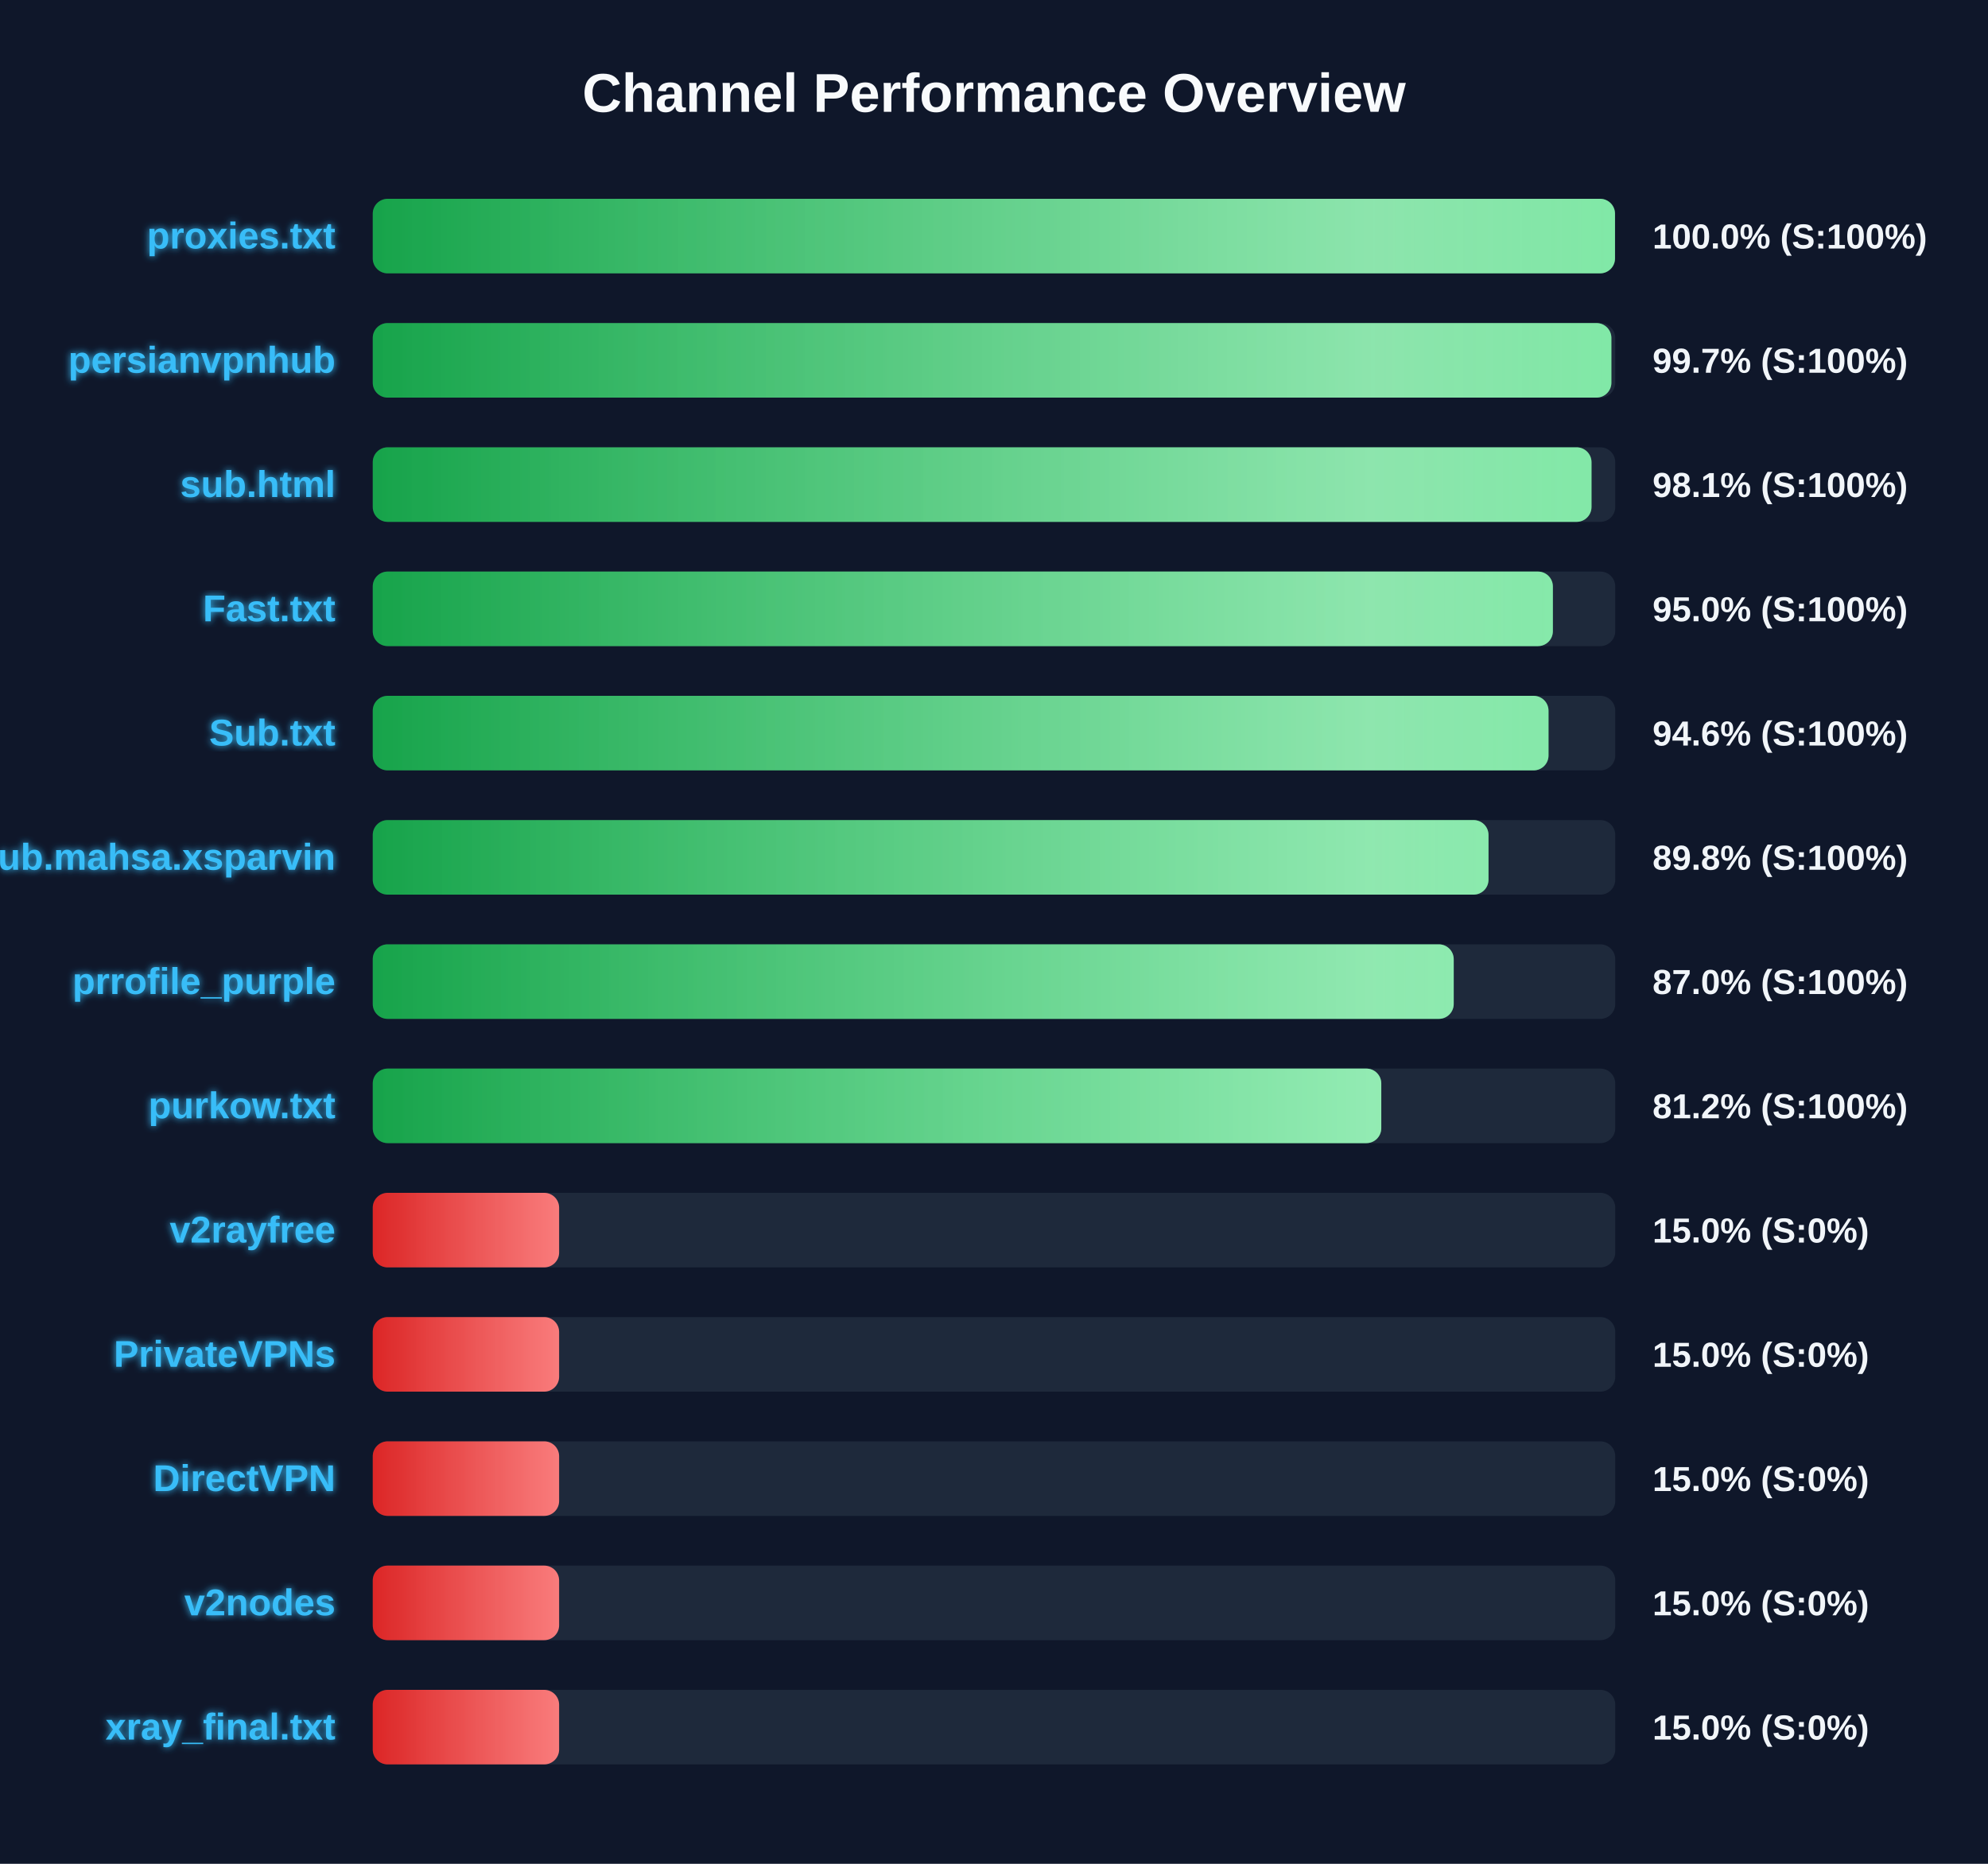
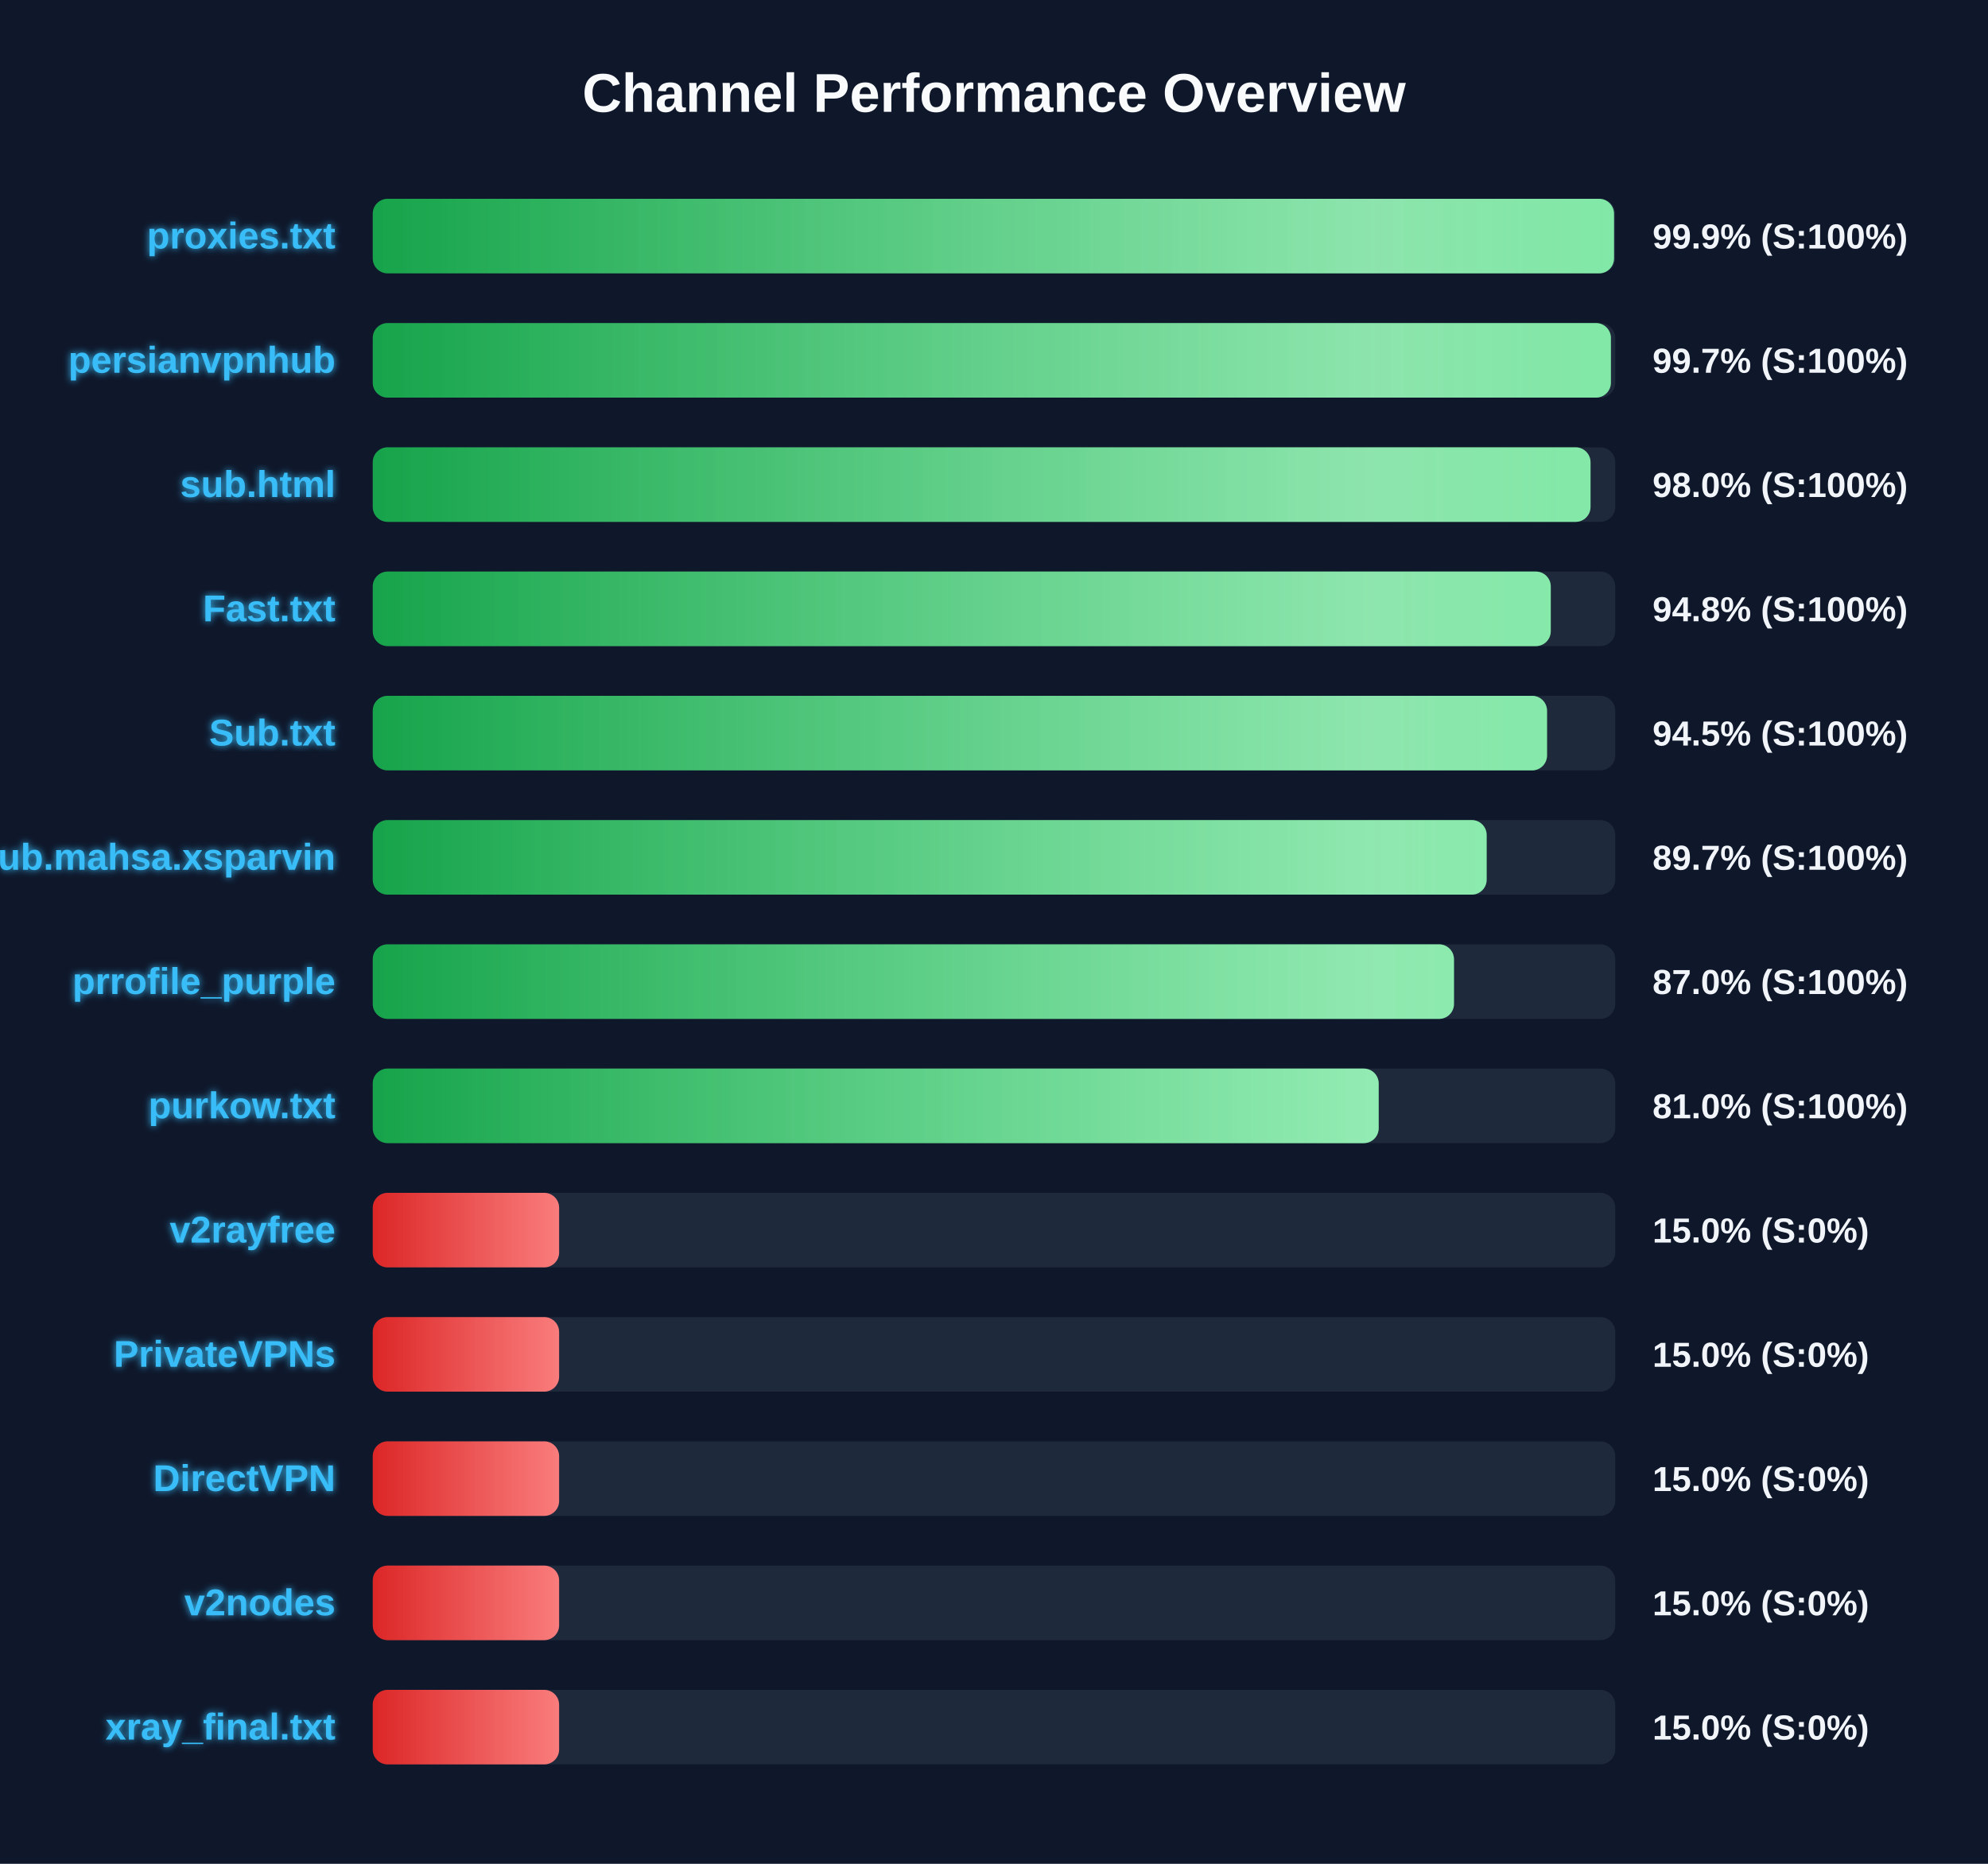
<svg xmlns="http://www.w3.org/2000/svg" width="800" height="750" version="1.1">
  <defs>
    <linearGradient id="grad-green" x1="0%" y1="0%" x2="100%" y2="0%">
      <stop offset="0%" stop-color="#16a34a" />
      <stop offset="100%" stop-color="#4ade80" />
    </linearGradient>
    <linearGradient id="grad-yellow" x1="0%" y1="0%" x2="100%" y2="0%">
      <stop offset="0%" stop-color="#ca8a04" />
      <stop offset="100%" stop-color="#fde047" />
    </linearGradient>
    <linearGradient id="grad-red" x1="0%" y1="0%" x2="100%" y2="0%">
      <stop offset="0%" stop-color="#dc2626" />
      <stop offset="100%" stop-color="#f87171" />
    </linearGradient>
    <linearGradient id="shimmer" x1="0%" y1="0%" x2="100%" y2="0%">
      <stop offset="0%" stop-color="rgba(255,255,255,0)" />
      <stop offset="50%" stop-color="rgba(255,255,255,0.4)" />
      <stop offset="100%" stop-color="rgba(255,255,255,0)" />
    </linearGradient>
    <filter id="glow" x="-20%" y="-20%" width="140%" height="140%">
      <feGaussianBlur stdDeviation="1.5" result="blur" />
      <feComposite in="SourceGraphic" in2="blur" operator="over" />
    </filter>
  </defs>
  <style>
        .bg-rect { fill: #0f172a; }
        .title { font: bold 22px 'Segoe UI', Arial, sans-serif; fill: #f8fafc; }
        .row { font: bold 15px 'Segoe UI', Arial, sans-serif; fill: #38bdf8; filter: url(#glow); }
        .score { font: bold 14px 'Segoe UI', Arial, sans-serif; fill: #f1f5f9; }
        @keyframes shimmer-anim {
            0% { transform: translateX(-100%); }
            100% { transform: translateX(200%); }
        }
        .shimmer-rect {
            animation: shimmer-anim 2.5s infinite linear;
        }
    </style>
  <rect width="100%" height="100%" class="bg-rect" />
  <text x="400" y="45" text-anchor="middle" class="title">Channel Performance Overview</text>
  <rect x="150" y="80" width="500" height="30" fill="#1e293b" rx="6" />
  <clipPath id="clip-0">
-     <rect x="150" y="80" width="499.9" height="30" rx="6" />
+     <rect x="150" y="80" width="499.5" height="30" rx="6" />
  </clipPath>
-   <rect x="150" y="80" width="499.9" height="30" fill="url(#grad-green)" rx="6" />
+   <rect x="150" y="80" width="499.5" height="30" fill="url(#grad-green)" rx="6" />
  <g clip-path="url(#clip-0)">
    <rect x="150" y="80" width="100%" height="30" fill="url(#shimmer)" class="shimmer-rect" />
  </g>
  <text x="135" y="100" text-anchor="end" class="row">proxies.txt</text>
-   <text x="665" y="100" text-anchor="start" class="score">100.0% (S:100%)</text>
+   <text x="665" y="100" text-anchor="start" class="score">99.9% (S:100%)</text>
  <rect x="150" y="130" width="500" height="30" fill="#1e293b" rx="6" />
  <clipPath id="clip-1">
-     <rect x="150" y="130" width="498.45" height="30" rx="6" />
+     <rect x="150" y="130" width="498.25" height="30" rx="6" />
  </clipPath>
-   <rect x="150" y="130" width="498.45" height="30" fill="url(#grad-green)" rx="6" />
+   <rect x="150" y="130" width="498.25" height="30" fill="url(#grad-green)" rx="6" />
  <g clip-path="url(#clip-1)">
    <rect x="150" y="130" width="100%" height="30" fill="url(#shimmer)" class="shimmer-rect" />
  </g>
  <text x="135" y="150" text-anchor="end" class="row">persianvpnhub</text>
  <text x="665" y="150" text-anchor="start" class="score">99.7% (S:100%)</text>
  <rect x="150" y="180" width="500" height="30" fill="#1e293b" rx="6" />
  <clipPath id="clip-2">
-     <rect x="150" y="180" width="490.45" height="30" rx="6" />
+     <rect x="150" y="180" width="490.05" height="30" rx="6" />
  </clipPath>
-   <rect x="150" y="180" width="490.45" height="30" fill="url(#grad-green)" rx="6" />
+   <rect x="150" y="180" width="490.05" height="30" fill="url(#grad-green)" rx="6" />
  <g clip-path="url(#clip-2)">
    <rect x="150" y="180" width="100%" height="30" fill="url(#shimmer)" class="shimmer-rect" />
  </g>
  <text x="135" y="200" text-anchor="end" class="row">sub.html</text>
-   <text x="665" y="200" text-anchor="start" class="score">98.1% (S:100%)</text>
+   <text x="665" y="200" text-anchor="start" class="score">98.0% (S:100%)</text>
  <rect x="150" y="230" width="500" height="30" fill="#1e293b" rx="6" />
  <clipPath id="clip-3">
-     <rect x="150" y="230" width="474.9" height="30" rx="6" />
+     <rect x="150" y="230" width="474.05" height="30" rx="6" />
  </clipPath>
-   <rect x="150" y="230" width="474.9" height="30" fill="url(#grad-green)" rx="6" />
+   <rect x="150" y="230" width="474.05" height="30" fill="url(#grad-green)" rx="6" />
  <g clip-path="url(#clip-3)">
    <rect x="150" y="230" width="100%" height="30" fill="url(#shimmer)" class="shimmer-rect" />
  </g>
  <text x="135" y="250" text-anchor="end" class="row">Fast.txt</text>
-   <text x="665" y="250" text-anchor="start" class="score">95.0% (S:100%)</text>
+   <text x="665" y="250" text-anchor="start" class="score">94.8% (S:100%)</text>
  <rect x="150" y="280" width="500" height="30" fill="#1e293b" rx="6" />
  <clipPath id="clip-4">
-     <rect x="150" y="280" width="473.15" height="30" rx="6" />
+     <rect x="150" y="280" width="472.55" height="30" rx="6" />
  </clipPath>
-   <rect x="150" y="280" width="473.15" height="30" fill="url(#grad-green)" rx="6" />
+   <rect x="150" y="280" width="472.55" height="30" fill="url(#grad-green)" rx="6" />
  <g clip-path="url(#clip-4)">
    <rect x="150" y="280" width="100%" height="30" fill="url(#shimmer)" class="shimmer-rect" />
  </g>
  <text x="135" y="300" text-anchor="end" class="row">Sub.txt</text>
-   <text x="665" y="300" text-anchor="start" class="score">94.6% (S:100%)</text>
+   <text x="665" y="300" text-anchor="start" class="score">94.5% (S:100%)</text>
  <rect x="150" y="330" width="500" height="30" fill="#1e293b" rx="6" />
  <clipPath id="clip-5">
-     <rect x="150" y="330" width="449.0" height="30" rx="6" />
+     <rect x="150" y="330" width="448.25" height="30" rx="6" />
  </clipPath>
-   <rect x="150" y="330" width="449.0" height="30" fill="url(#grad-green)" rx="6" />
+   <rect x="150" y="330" width="448.25" height="30" fill="url(#grad-green)" rx="6" />
  <g clip-path="url(#clip-5)">
    <rect x="150" y="330" width="100%" height="30" fill="url(#shimmer)" class="shimmer-rect" />
  </g>
  <text x="135" y="350" text-anchor="end" class="row">Sub.mahsa.xsparvin</text>
-   <text x="665" y="350" text-anchor="start" class="score">89.8% (S:100%)</text>
+   <text x="665" y="350" text-anchor="start" class="score">89.7% (S:100%)</text>
  <rect x="150" y="380" width="500" height="30" fill="#1e293b" rx="6" />
  <clipPath id="clip-6">
-     <rect x="150" y="380" width="435.0" height="30" rx="6" />
+     <rect x="150" y="380" width="435.1" height="30" rx="6" />
  </clipPath>
-   <rect x="150" y="380" width="435.0" height="30" fill="url(#grad-green)" rx="6" />
+   <rect x="150" y="380" width="435.1" height="30" fill="url(#grad-green)" rx="6" />
  <g clip-path="url(#clip-6)">
    <rect x="150" y="380" width="100%" height="30" fill="url(#shimmer)" class="shimmer-rect" />
  </g>
  <text x="135" y="400" text-anchor="end" class="row">prrofile_purple</text>
  <text x="665" y="400" text-anchor="start" class="score">87.0% (S:100%)</text>
  <rect x="150" y="430" width="500" height="30" fill="#1e293b" rx="6" />
  <clipPath id="clip-7">
-     <rect x="150" y="430" width="405.85" height="30" rx="6" />
+     <rect x="150" y="430" width="404.8" height="30" rx="6" />
  </clipPath>
-   <rect x="150" y="430" width="405.85" height="30" fill="url(#grad-green)" rx="6" />
+   <rect x="150" y="430" width="404.8" height="30" fill="url(#grad-green)" rx="6" />
  <g clip-path="url(#clip-7)">
    <rect x="150" y="430" width="100%" height="30" fill="url(#shimmer)" class="shimmer-rect" />
  </g>
  <text x="135" y="450" text-anchor="end" class="row">purkow.txt</text>
-   <text x="665" y="450" text-anchor="start" class="score">81.2% (S:100%)</text>
+   <text x="665" y="450" text-anchor="start" class="score">81.0% (S:100%)</text>
  <rect x="150" y="480" width="500" height="30" fill="#1e293b" rx="6" />
  <clipPath id="clip-8">
    <rect x="150" y="480" width="75.0" height="30" rx="6" />
  </clipPath>
  <rect x="150" y="480" width="75.0" height="30" fill="url(#grad-red)" rx="6" />
  <g clip-path="url(#clip-8)">
    <rect x="150" y="480" width="100%" height="30" fill="url(#shimmer)" class="shimmer-rect" />
  </g>
  <text x="135" y="500" text-anchor="end" class="row">v2rayfree</text>
  <text x="665" y="500" text-anchor="start" class="score">15.0% (S:0%)</text>
  <rect x="150" y="530" width="500" height="30" fill="#1e293b" rx="6" />
  <clipPath id="clip-9">
    <rect x="150" y="530" width="75.0" height="30" rx="6" />
  </clipPath>
  <rect x="150" y="530" width="75.0" height="30" fill="url(#grad-red)" rx="6" />
  <g clip-path="url(#clip-9)">
    <rect x="150" y="530" width="100%" height="30" fill="url(#shimmer)" class="shimmer-rect" />
  </g>
  <text x="135" y="550" text-anchor="end" class="row">PrivateVPNs</text>
  <text x="665" y="550" text-anchor="start" class="score">15.0% (S:0%)</text>
  <rect x="150" y="580" width="500" height="30" fill="#1e293b" rx="6" />
  <clipPath id="clip-10">
    <rect x="150" y="580" width="75.0" height="30" rx="6" />
  </clipPath>
  <rect x="150" y="580" width="75.0" height="30" fill="url(#grad-red)" rx="6" />
  <g clip-path="url(#clip-10)">
    <rect x="150" y="580" width="100%" height="30" fill="url(#shimmer)" class="shimmer-rect" />
  </g>
  <text x="135" y="600" text-anchor="end" class="row">DirectVPN</text>
  <text x="665" y="600" text-anchor="start" class="score">15.0% (S:0%)</text>
  <rect x="150" y="630" width="500" height="30" fill="#1e293b" rx="6" />
  <clipPath id="clip-11">
    <rect x="150" y="630" width="75.0" height="30" rx="6" />
  </clipPath>
  <rect x="150" y="630" width="75.0" height="30" fill="url(#grad-red)" rx="6" />
  <g clip-path="url(#clip-11)">
    <rect x="150" y="630" width="100%" height="30" fill="url(#shimmer)" class="shimmer-rect" />
  </g>
  <text x="135" y="650" text-anchor="end" class="row">v2nodes</text>
  <text x="665" y="650" text-anchor="start" class="score">15.0% (S:0%)</text>
  <rect x="150" y="680" width="500" height="30" fill="#1e293b" rx="6" />
  <clipPath id="clip-12">
    <rect x="150" y="680" width="75.0" height="30" rx="6" />
  </clipPath>
  <rect x="150" y="680" width="75.0" height="30" fill="url(#grad-red)" rx="6" />
  <g clip-path="url(#clip-12)">
    <rect x="150" y="680" width="100%" height="30" fill="url(#shimmer)" class="shimmer-rect" />
  </g>
  <text x="135" y="700" text-anchor="end" class="row">xray_final.txt</text>
  <text x="665" y="700" text-anchor="start" class="score">15.0% (S:0%)</text>
</svg>
